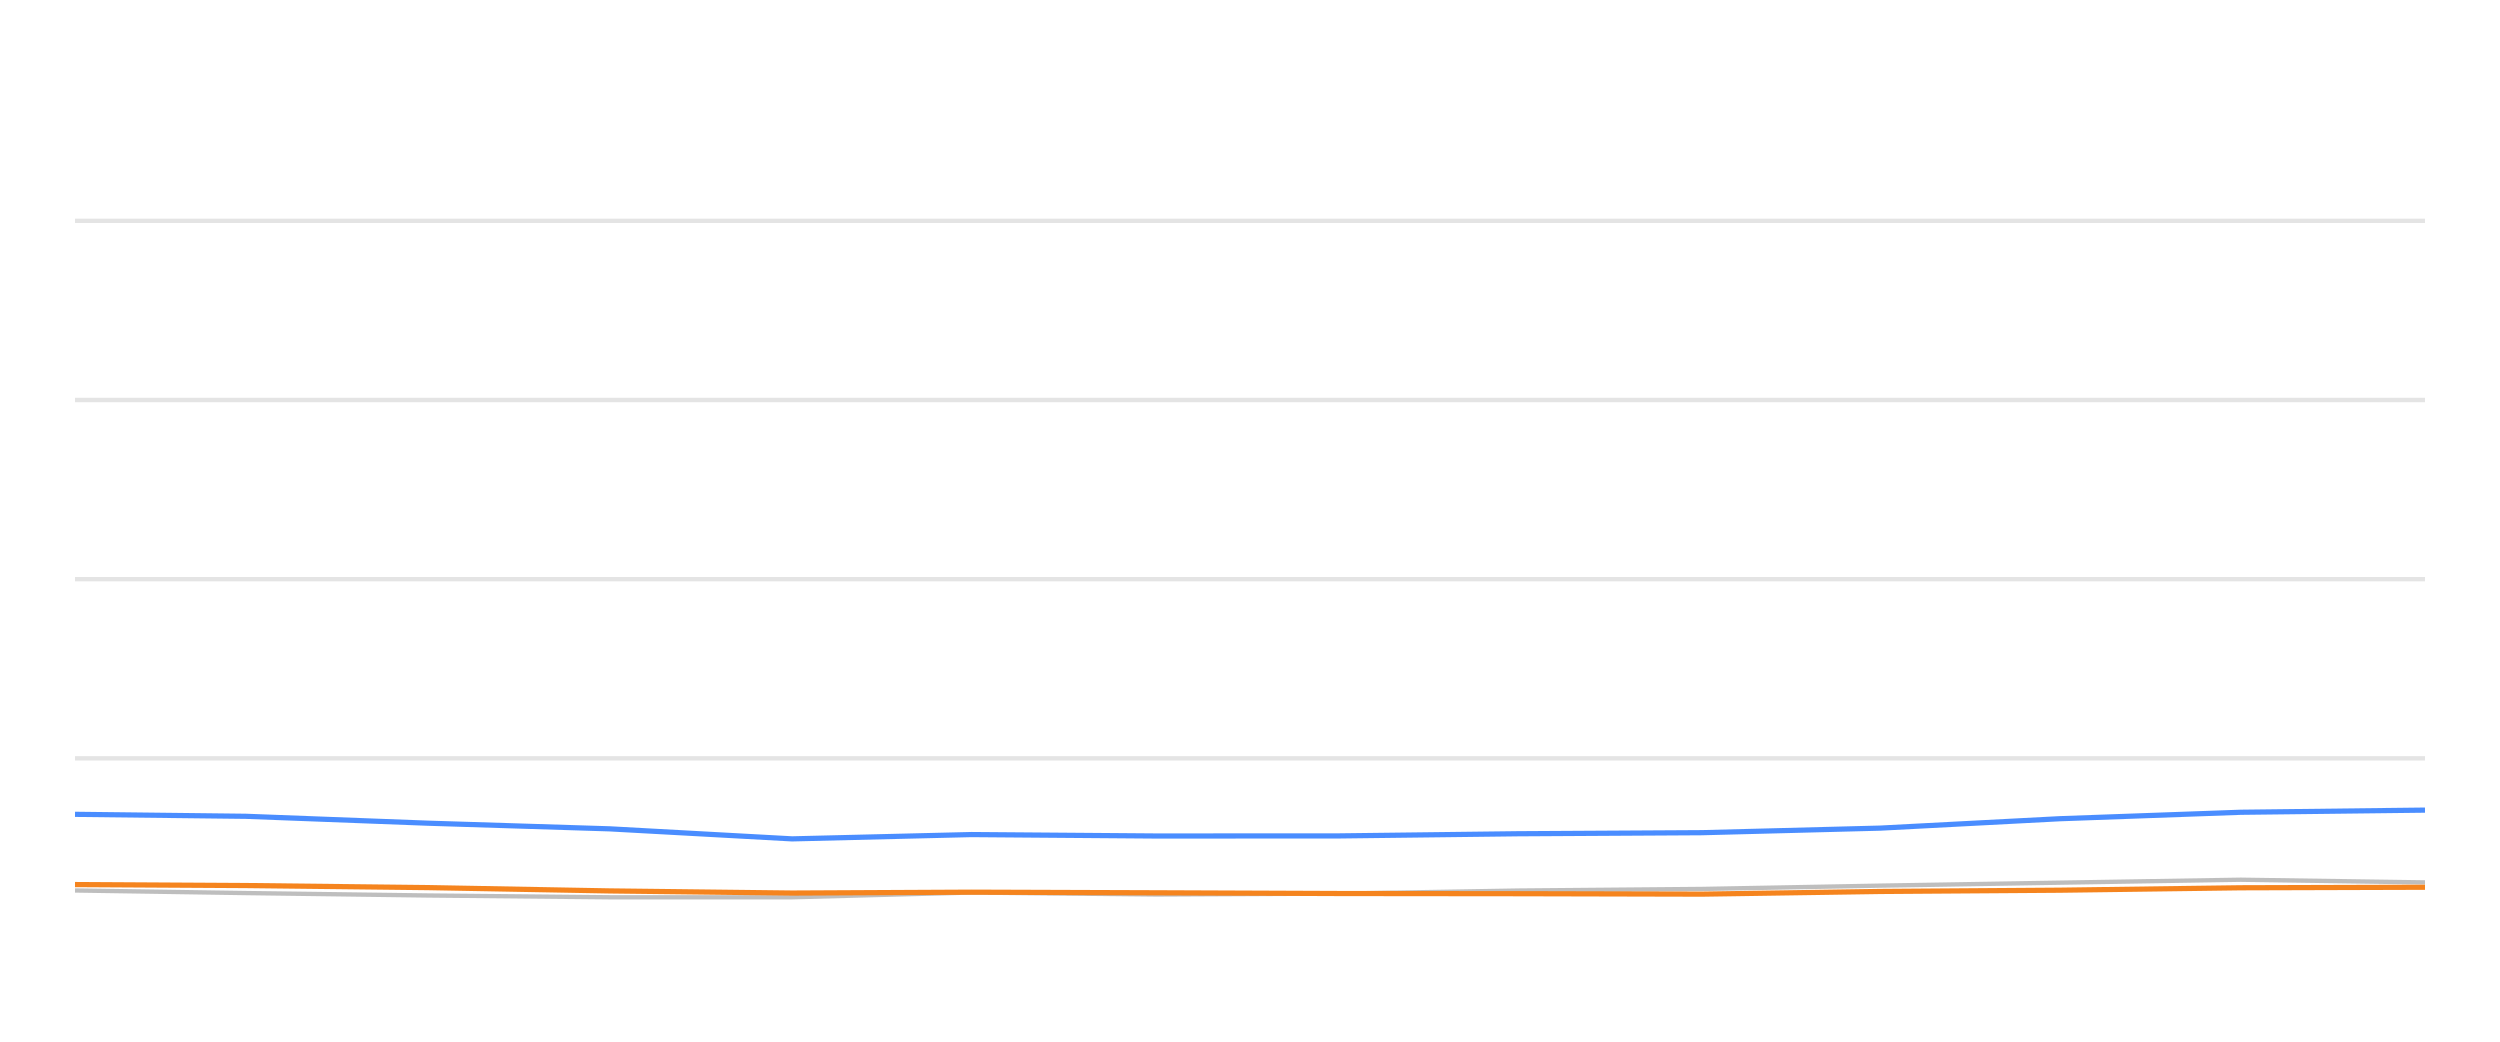
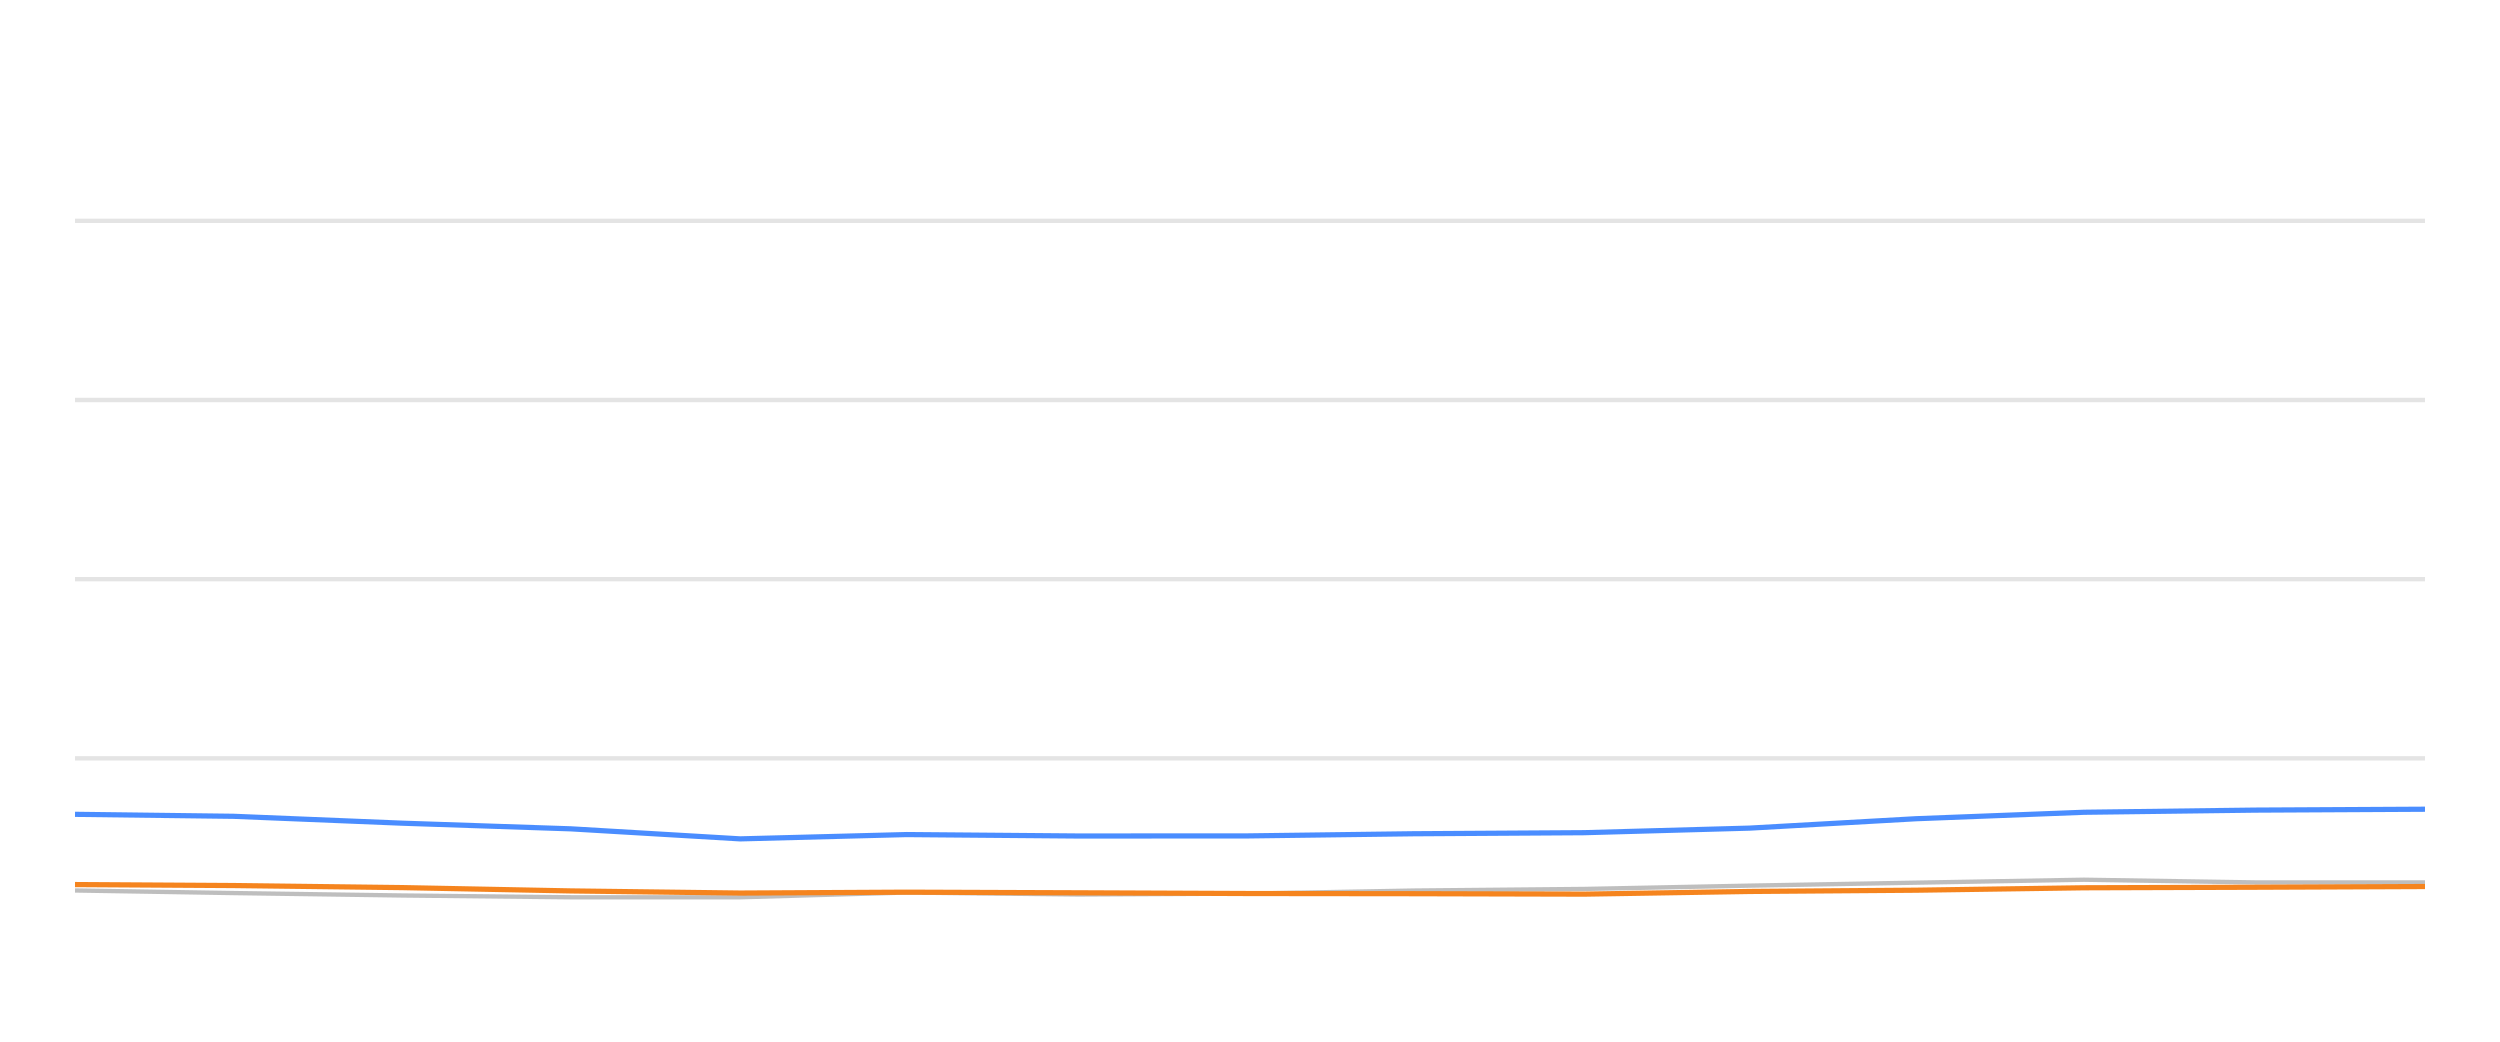
<svg xmlns="http://www.w3.org/2000/svg" width="288pt" height="120pt" viewBox="0 0 288 120" version="1.1">
  <defs>
    <style type="text/css">*{stroke-linejoin: round; stroke-linecap: butt}</style>
  </defs>
  <g id="figure_1">
    <g id="patch_1">
      <path d="M 0 120  L 288 120  L 288 0  L 0 0  L 0 120  z " style="fill: none; opacity: 0" />
    </g>
    <g id="axes_1">
      <g id="patch_2">
        <path d="M 8.64 108  L 279.36 108  L 279.36 4.8  L 8.64 4.8  L 8.64 108  z " style="fill: none" />
      </g>
      <g id="matplotlib.axis_1" />
      <g id="matplotlib.axis_2" />
      <g id="line2d_1">
-         <path d="M 8.64 87.36  L 279.36 87.36  " clip-path="url(#pb5c3756b74)" style="fill: none; stroke: #b2b2b2; stroke-opacity: 0.35; stroke-width: 0.5; stroke-linecap: square" />
+         <path d="M 8.64 87.36  L 279.36 87.36  " clip-path="url(#pd1e385fb64)" style="fill: none; stroke: #b2b2b2; stroke-opacity: 0.35; stroke-width: 0.5; stroke-linecap: square" />
      </g>
      <g id="line2d_2">
-         <path d="M 8.64 66.72  L 279.36 66.72  " clip-path="url(#pb5c3756b74)" style="fill: none; stroke: #b2b2b2; stroke-opacity: 0.35; stroke-width: 0.5; stroke-linecap: square" />
+         <path d="M 8.64 66.72  L 279.36 66.72  " clip-path="url(#pd1e385fb64)" style="fill: none; stroke: #b2b2b2; stroke-opacity: 0.35; stroke-width: 0.5; stroke-linecap: square" />
      </g>
      <g id="line2d_3">
-         <path d="M 8.64 46.08  L 279.36 46.08  " clip-path="url(#pb5c3756b74)" style="fill: none; stroke: #b2b2b2; stroke-opacity: 0.35; stroke-width: 0.5; stroke-linecap: square" />
+         <path d="M 8.64 46.08  L 279.36 46.08  " clip-path="url(#pd1e385fb64)" style="fill: none; stroke: #b2b2b2; stroke-opacity: 0.35; stroke-width: 0.5; stroke-linecap: square" />
      </g>
      <g id="line2d_4">
-         <path d="M 8.64 25.44  L 279.36 25.44  " clip-path="url(#pb5c3756b74)" style="fill: none; stroke: #b2b2b2; stroke-opacity: 0.35; stroke-width: 0.5; stroke-linecap: square" />
+         <path d="M 8.64 25.44  L 279.36 25.44  " clip-path="url(#pd1e385fb64)" style="fill: none; stroke: #b2b2b2; stroke-opacity: 0.35; stroke-width: 0.5; stroke-linecap: square" />
      </g>
      <g id="line2d_5">
-         <path d="M 8.64 102.582  L 28.311 102.881  L 49.307 103.16  L 70.223 103.366  L 91.251 103.366  L 111.916 102.819  L 133.236 103.046  L 154.309 102.943  L 174.825 102.592  L 196.052 102.407  L 216.607 102.025  L 237.301 101.684  L 258.132 101.344  L 279.36 101.653  " clip-path="url(#pb5c3756b74)" style="fill: none; stroke: #bebebe; stroke-width: 0.5; stroke-linecap: round" />
+         <path d="M 8.64 102.582  L 26.887 102.881  L 46.363 103.16  L 65.765 103.366  L 85.272 103.366  L 104.441 102.819  L 124.218 103.046  L 143.765 102.943  L 162.796 102.592  L 182.487 102.407  L 201.554 102.025  L 220.75 101.684  L 240.074 101.344  L 259.765 101.653  L 279.36 101.653  " clip-path="url(#pd1e385fb64)" style="fill: none; stroke: #bebebe; stroke-width: 0.5; stroke-linecap: round" />
      </g>
      <g id="line2d_6">
-         <path d="M 8.64 93.81  L 28.311 94.037  L 49.307 94.832  L 70.223 95.482  L 91.251 96.638  L 111.916 96.142  L 133.236 96.307  L 154.309 96.297  L 174.825 96.049  L 196.052 95.926  L 216.607 95.399  L 237.301 94.316  L 258.132 93.573  L 279.36 93.325  " clip-path="url(#pb5c3756b74)" style="fill: none; stroke: #4a8dff; stroke-width: 0.6" />
+         <path d="M 8.64 93.81  L 26.887 94.037  L 46.363 94.832  L 65.765 95.482  L 85.272 96.638  L 104.441 96.142  L 124.218 96.307  L 143.765 96.297  L 162.796 96.049  L 182.487 95.926  L 201.554 95.399  L 220.75 94.316  L 240.074 93.573  L 259.765 93.325  L 279.36 93.222  " clip-path="url(#pd1e385fb64)" style="fill: none; stroke: #4a8dff; stroke-width: 0.6" />
      </g>
      <g id="line2d_7">
-         <path d="M 8.64 101.901  L 28.311 102.014  L 49.307 102.252  L 70.223 102.634  L 91.251 102.881  L 111.916 102.778  L 133.236 102.85  L 154.309 102.933  L 174.825 102.954  L 196.052 103.005  L 216.607 102.696  L 237.301 102.551  L 258.132 102.272  L 279.36 102.21  " clip-path="url(#pb5c3756b74)" style="fill: none; stroke: #f5841e; stroke-width: 0.6" />
+         <path d="M 8.64 101.901  L 26.887 102.014  L 46.363 102.252  L 65.765 102.634  L 85.272 102.881  L 104.441 102.778  L 124.218 102.85  L 143.765 102.933  L 162.796 102.954  L 182.487 103.005  L 201.554 102.696  L 220.75 102.551  L 240.074 102.272  L 259.765 102.21  L 279.36 102.128  " clip-path="url(#pd1e385fb64)" style="fill: none; stroke: #f5841e; stroke-width: 0.6" />
      </g>
    </g>
  </g>
  <defs>
-     <clipPath id="pb5c3756b74">
+     <clipPath id="pd1e385fb64">
      <rect x="8.64" y="4.8" width="270.72" height="103.2" />
    </clipPath>
  </defs>
</svg>
